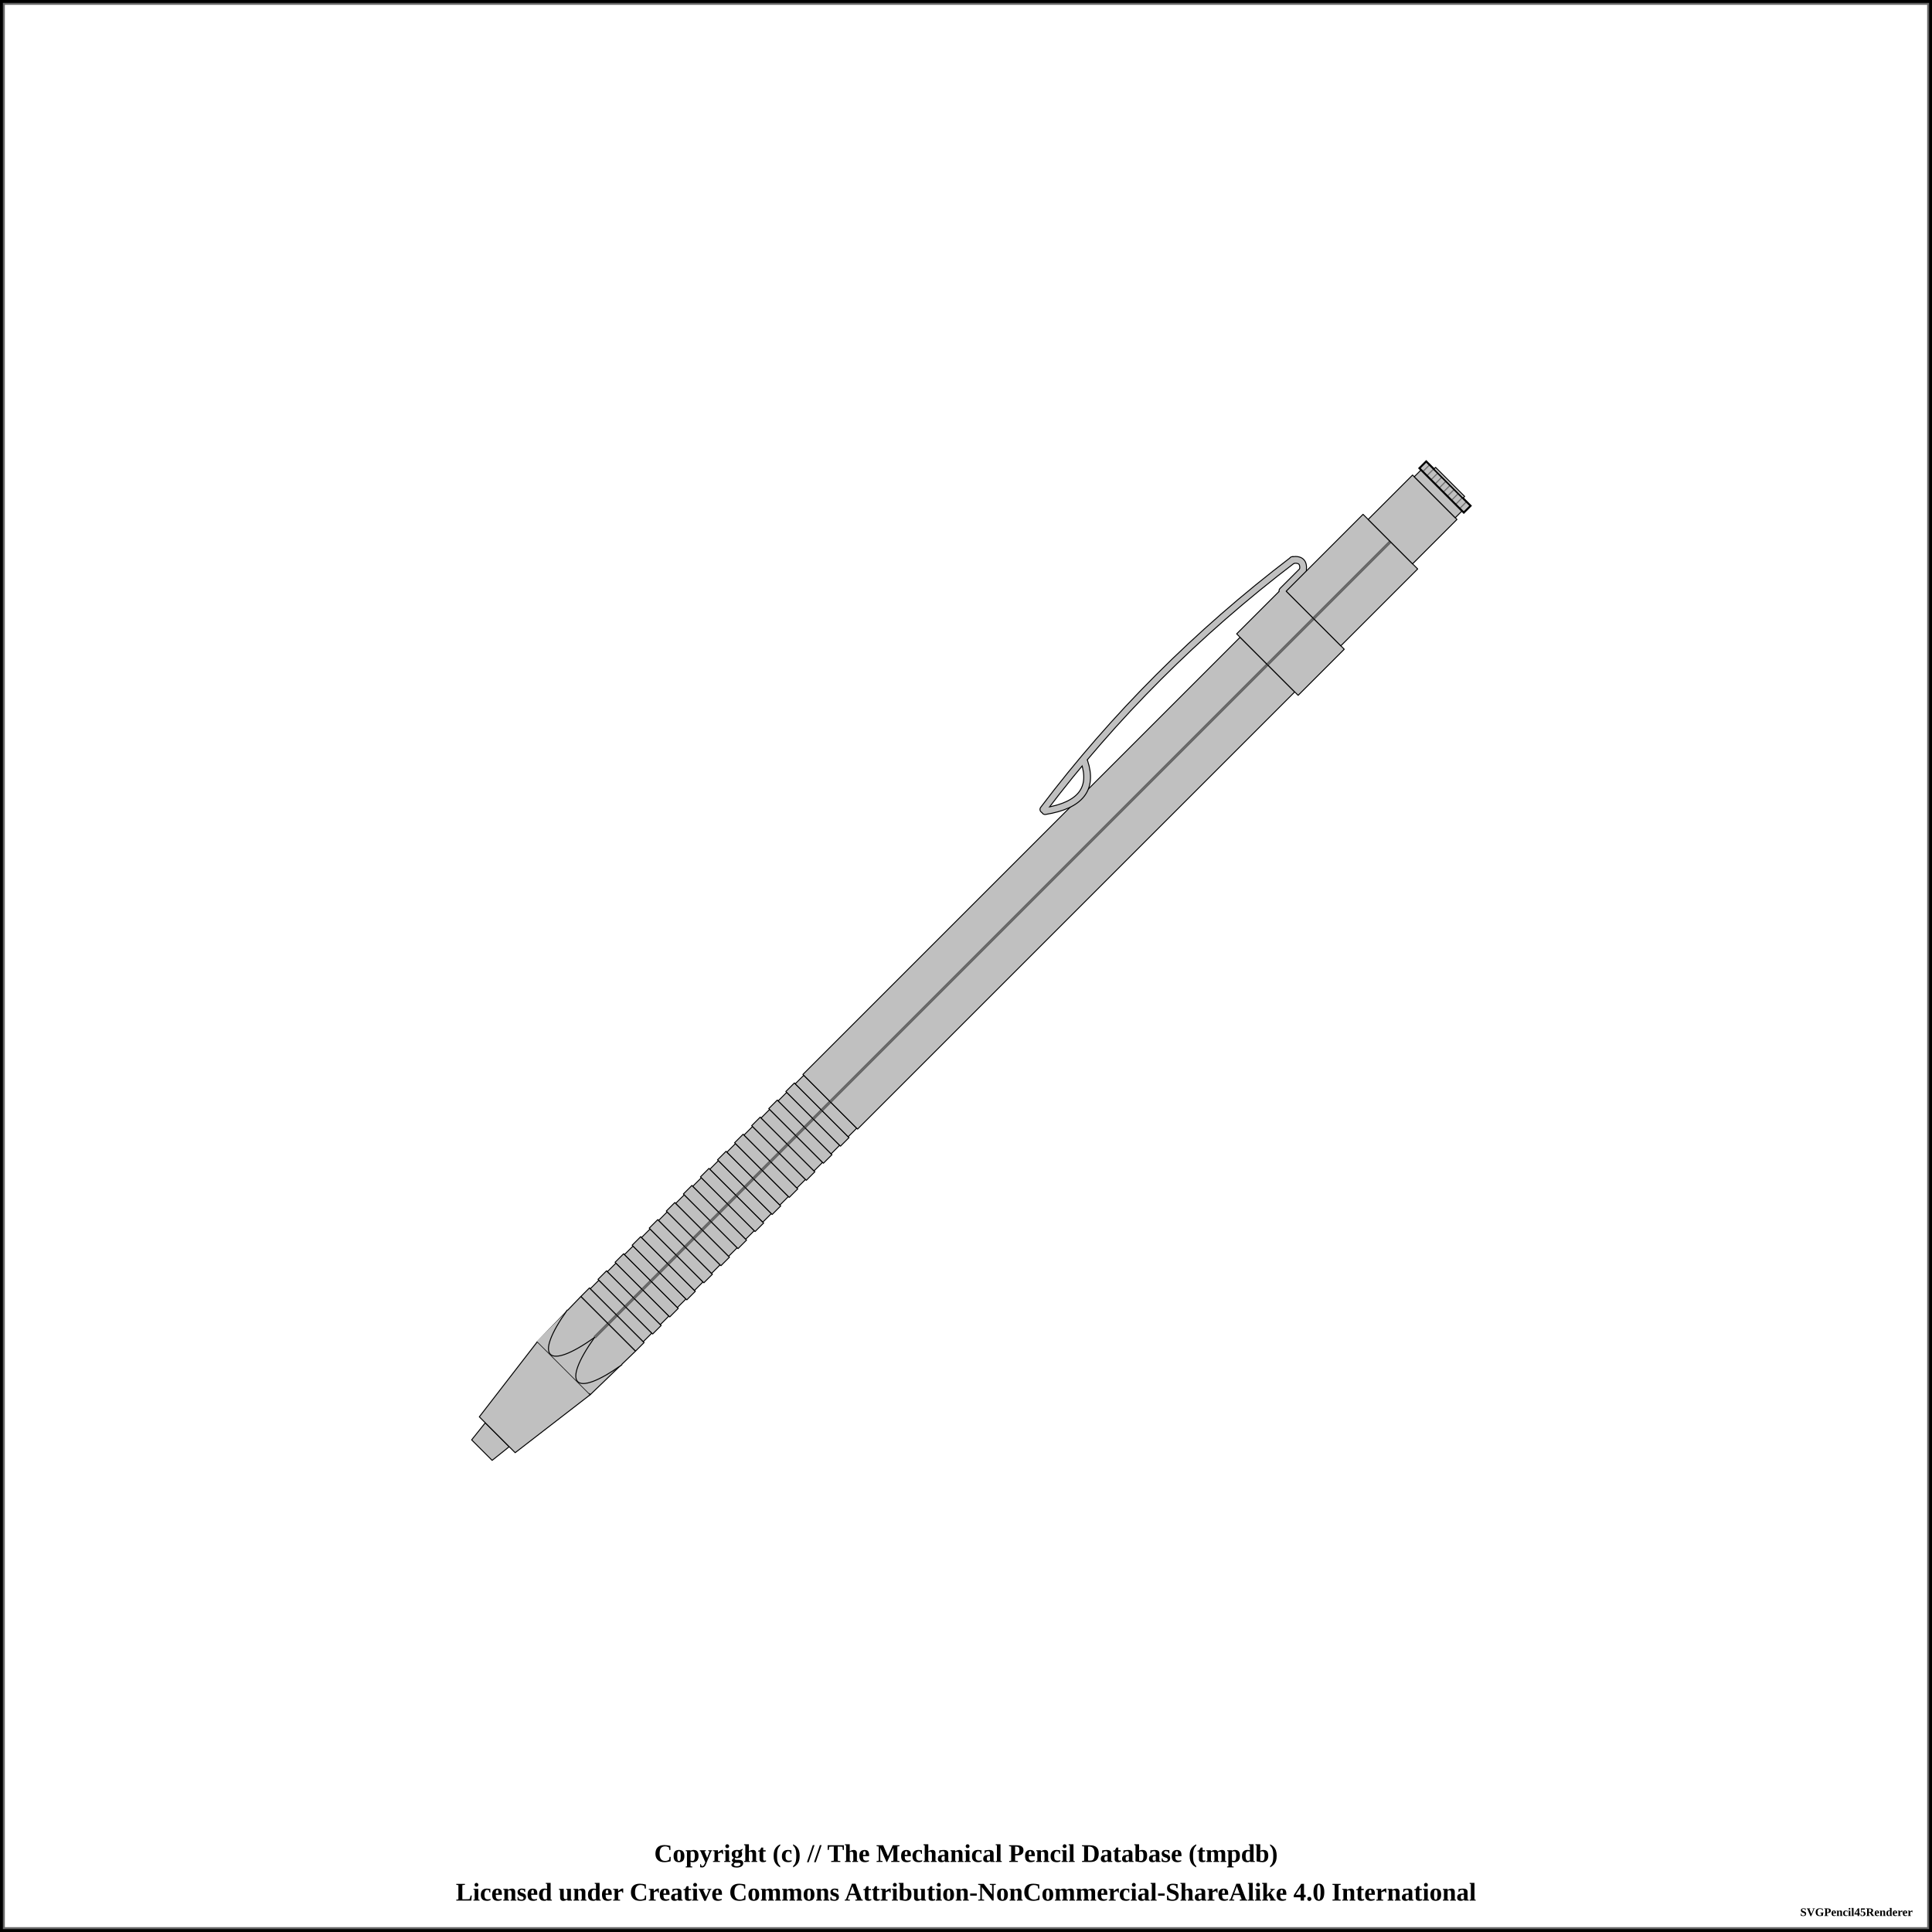
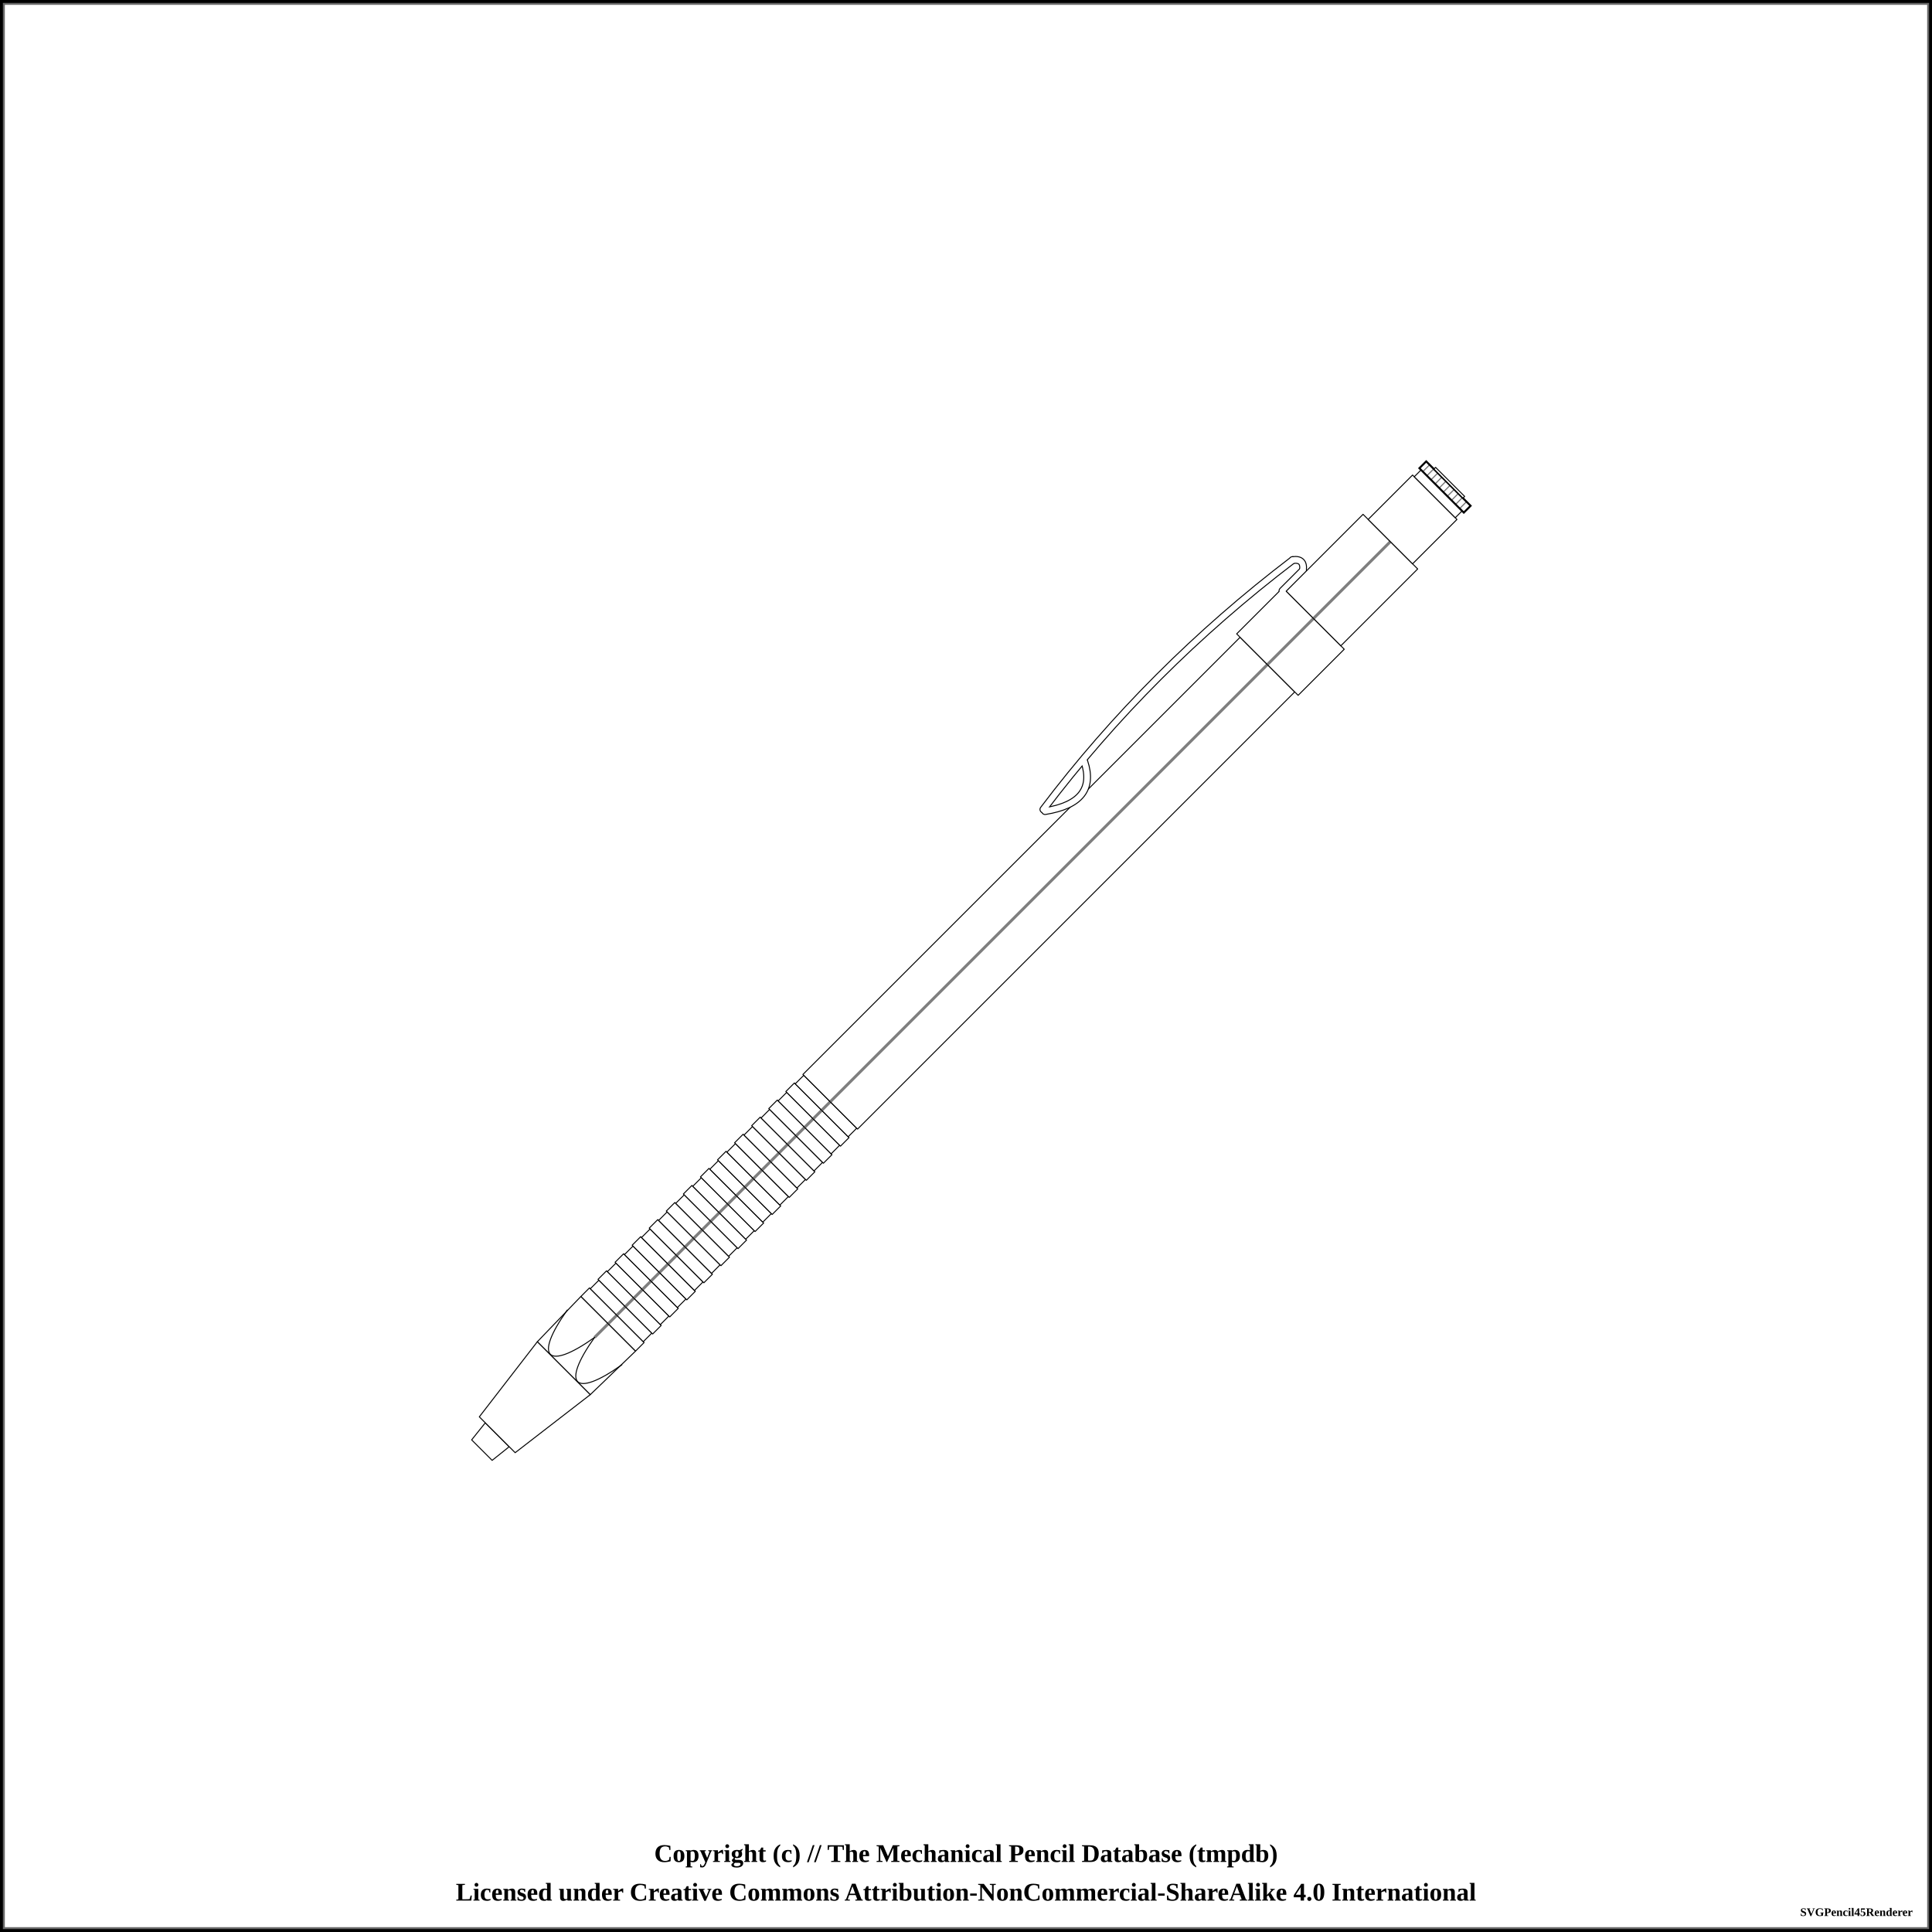
<svg xmlns="http://www.w3.org/2000/svg" width="1000" height="1000">
  <pattern id="knurled-large" patternUnits="userSpaceOnUse" width="12" height="12">
    <path stroke="dimgray" stroke-linecap="round" stroke-width="1" d="M 6,6 L 12,12" />
    <path stroke="dimgray" stroke-linecap="round" stroke-width="1" d="M 6,6 L 0,12" />
    <path stroke="gray" stroke-linecap="round" stroke-width="1" d="M 6,6 L 12,0" />
    <path stroke="gray" stroke-linecap="round" stroke-width="1" d="M 6,6 L 0,0" />
  </pattern>
  <pattern id="knurled-small" patternUnits="userSpaceOnUse" width="4" height="4">
    <path stroke="dimgray" stroke-linecap="round" stroke-width="1" d="M 2,2 L 4,4" />
    <path stroke="dimgray" stroke-linecap="round" stroke-width="1" d="M 2,2 L 0,4" />
    <path stroke="gray" stroke-linecap="round" stroke-width="1" d="M 2,2 L 4,0" />
    <path stroke="gray" stroke-linecap="round" stroke-width="1" d="M 2,2 L 0,0" />
  </pattern>
  <pattern id="knurled" patternUnits="userSpaceOnUse" width="8" height="8">
    <path stroke="dimgray" stroke-linecap="round" stroke-width="1" d="M 4,4 L 8,8" />
    <path stroke="dimgray" stroke-linecap="round" stroke-width="1" d="M 4,4 L 0,8" />
    <path stroke="gray" stroke-linecap="round" stroke-width="1" d="M 4,4 L 8,0" />
    <path stroke="gray" stroke-linecap="round" stroke-width="1" d="M 4,4 L 0,0" />
  </pattern>
  <pattern id="lined" patternUnits="userSpaceOnUse" width="3" height="3">
    <path stroke="dimgray" stroke-linecap="round" stroke-width="1" d="M 0,0 L 3,0" />
  </pattern>
  <pattern id="ridged" patternUnits="userSpaceOnUse" width="3" height="3">
    <path stroke="dimgray" stroke-linecap="round" stroke-width="1" d="M 0,0 L 0,3" />
  </pattern>
  <pattern id="spring" patternUnits="userSpaceOnUse" width="8" height="100">
    <path stroke="dimgray" stroke-linecap="round" stroke-width="2" d="M 1,1 L 9,99" />
    <path stroke="white" stroke-linecap="round" stroke-width="1" d="M 1,1 L 9,99" />
  </pattern>
  <pattern id="knurled" patternUnits="userSpaceOnUse" width="8" height="8">
    <path stroke="dimgray" stroke-linecap="round" stroke-width="1" d="M 4,4 L 8,8" />
    <path stroke="dimgray" stroke-linecap="round" stroke-width="1" d="M 4,4 L 0,8" />
    <path stroke="gray" stroke-linecap="round" stroke-width="1" d="M 4,4 L 8,0" />
    <path stroke="gray" stroke-linecap="round" stroke-width="1" d="M 4,4 L 0,0" />
  </pattern>
  <rect x="0" y="0" width="1000" height="1000" fill="white" stroke="black" stroke-width="4" />
  <rect x="2" y="2" width="996" height="996" fill="white" stroke="dimgray" stroke-width="1" />
  <g transform="rotate(-45 500 500)">
-     <path d="M145.625 492.5 L156.875 491.25 L156.875 508.75 L145.625 507.5 Z" stroke-width="0.5" stroke="black" stroke-linejoin="round" fill="silver" fill-opacity="1" />
-     <path d="M156.875 486.875 L205.625 480.625 L205.625 519.375 L156.875 513.125 Z" stroke-width="0.5" stroke="black" stroke-linejoin="round" fill="silver" fill-opacity="1" />
-     <path d="M205.625 480.625 L238.125 480 L238.125 520 L205.625 519.375 Z" stroke-width="0.5" stroke="black" stroke-linejoin="round" fill="silver" fill-opacity="1" />
-     <line x1="205.625" y1="500" x2="238.125" y2="500" stroke-width="1.5" stroke="black" fill="none" stroke-opacity="0.5" />
-     <line x1="205.625" y1="500" x2="238.125" y2="500" stroke-width="0.5" stroke="gray" fill="none" stroke-opacity="0.5" />
-     <path d="M238.125 480 L244.375 480 L244.375 520 L238.125 520 Z" stroke-width="0.5" stroke="black" stroke-linejoin="round" fill="silver" fill-opacity="1" />
+     <path d="M145.625 492.5 L156.875 491.25 L156.875 508.75 L145.625 507.5 Z" stroke-width="0.5" stroke="black" stroke-linejoin="round" fill="white" fill-opacity="1" />
+     <path d="M156.875 486.875 L205.625 480.625 L205.625 519.375 L156.875 513.125 Z" stroke-width="0.5" stroke="black" stroke-linejoin="round" fill="white" fill-opacity="1" />
+     <path d="M205.625 480.625 L238.125 480 L238.125 520 L205.625 519.375 Z" stroke-width="0.5" stroke="black" stroke-linejoin="round" fill="white" fill-opacity="1" />
+     <line x1="228.125" y1="500" x2="260.625" y2="500" stroke-width="1.5" stroke="black" fill="none" stroke-opacity="0.5" />
+     <line x1="228.125" y1="500" x2="260.625" y2="500" stroke-width="0.5" stroke="gray" fill="none" stroke-opacity="0.5" />
+     <path d="M238.125 480 L244.375 480 L244.375 520 L238.125 520 Z" stroke-width="0.5" stroke="black" stroke-linejoin="round" fill="white" fill-opacity="1" />
    <line x1="238.125" y1="500" x2="244.375" y2="500" stroke-width="1.5" stroke="black" fill="none" stroke-opacity="0.5" />
    <line x1="238.125" y1="500" x2="244.375" y2="500" stroke-width="0.5" stroke="gray" fill="none" stroke-opacity="0.5" />
-     <path d="M244.375 480.625 L250.625 480.625 L250.625 519.375 L244.375 519.375 Z" stroke-width="0.5" stroke="black" stroke-linejoin="round" fill="silver" fill-opacity="1" />
+     <path d="M244.375 480.625 L250.625 480.625 L250.625 519.375 L244.375 519.375 Z" stroke-width="0.5" stroke="black" stroke-linejoin="round" fill="white" fill-opacity="1" />
    <line x1="244.375" y1="500" x2="250.625" y2="500" stroke-width="1.5" stroke="black" fill="none" stroke-opacity="0.5" />
    <line x1="244.375" y1="500" x2="250.625" y2="500" stroke-width="0.5" stroke="gray" fill="none" stroke-opacity="0.5" />
-     <path d="M250.625 480 L256.875 480 L256.875 520 L250.625 520 Z" stroke-width="0.5" stroke="black" stroke-linejoin="round" fill="silver" fill-opacity="1" />
+     <path d="M250.625 480 L256.875 480 L256.875 520 L250.625 520 Z" stroke-width="0.5" stroke="black" stroke-linejoin="round" fill="white" fill-opacity="1" />
    <line x1="250.625" y1="500" x2="256.875" y2="500" stroke-width="1.5" stroke="black" fill="none" stroke-opacity="0.5" />
    <line x1="250.625" y1="500" x2="256.875" y2="500" stroke-width="0.5" stroke="gray" fill="none" stroke-opacity="0.5" />
-     <path d="M256.875 480.625 L263.125 480.625 L263.125 519.375 L256.875 519.375 Z" stroke-width="0.5" stroke="black" stroke-linejoin="round" fill="silver" fill-opacity="1" />
+     <path d="M256.875 480.625 L263.125 480.625 L263.125 519.375 L256.875 519.375 Z" stroke-width="0.5" stroke="black" stroke-linejoin="round" fill="white" fill-opacity="1" />
    <line x1="256.875" y1="500" x2="263.125" y2="500" stroke-width="1.5" stroke="black" fill="none" stroke-opacity="0.5" />
    <line x1="256.875" y1="500" x2="263.125" y2="500" stroke-width="0.5" stroke="gray" fill="none" stroke-opacity="0.5" />
-     <path d="M263.125 480 L269.375 480 L269.375 520 L263.125 520 Z" stroke-width="0.5" stroke="black" stroke-linejoin="round" fill="silver" fill-opacity="1" />
+     <path d="M263.125 480 L269.375 480 L269.375 520 L263.125 520 Z" stroke-width="0.5" stroke="black" stroke-linejoin="round" fill="white" fill-opacity="1" />
    <line x1="263.125" y1="500" x2="269.375" y2="500" stroke-width="1.5" stroke="black" fill="none" stroke-opacity="0.5" />
    <line x1="263.125" y1="500" x2="269.375" y2="500" stroke-width="0.5" stroke="gray" fill="none" stroke-opacity="0.5" />
-     <path d="M269.375 480.625 L275.625 480.625 L275.625 519.375 L269.375 519.375 Z" stroke-width="0.5" stroke="black" stroke-linejoin="round" fill="silver" fill-opacity="1" />
+     <path d="M269.375 480.625 L275.625 480.625 L275.625 519.375 L269.375 519.375 Z" stroke-width="0.5" stroke="black" stroke-linejoin="round" fill="white" fill-opacity="1" />
    <line x1="269.375" y1="500" x2="275.625" y2="500" stroke-width="1.5" stroke="black" fill="none" stroke-opacity="0.5" />
    <line x1="269.375" y1="500" x2="275.625" y2="500" stroke-width="0.5" stroke="gray" fill="none" stroke-opacity="0.5" />
-     <path d="M275.625 480 L281.875 480 L281.875 520 L275.625 520 Z" stroke-width="0.5" stroke="black" stroke-linejoin="round" fill="silver" fill-opacity="1" />
+     <path d="M275.625 480 L281.875 480 L281.875 520 L275.625 520 Z" stroke-width="0.5" stroke="black" stroke-linejoin="round" fill="white" fill-opacity="1" />
    <line x1="275.625" y1="500" x2="281.875" y2="500" stroke-width="1.5" stroke="black" fill="none" stroke-opacity="0.5" />
    <line x1="275.625" y1="500" x2="281.875" y2="500" stroke-width="0.5" stroke="gray" fill="none" stroke-opacity="0.5" />
-     <path d="M281.875 480.625 L288.125 480.625 L288.125 519.375 L281.875 519.375 Z" stroke-width="0.5" stroke="black" stroke-linejoin="round" fill="silver" fill-opacity="1" />
+     <path d="M281.875 480.625 L288.125 480.625 L288.125 519.375 L281.875 519.375 Z" stroke-width="0.5" stroke="black" stroke-linejoin="round" fill="white" fill-opacity="1" />
    <line x1="281.875" y1="500" x2="288.125" y2="500" stroke-width="1.5" stroke="black" fill="none" stroke-opacity="0.5" />
    <line x1="281.875" y1="500" x2="288.125" y2="500" stroke-width="0.5" stroke="gray" fill="none" stroke-opacity="0.5" />
-     <path d="M288.125 480 L294.375 480 L294.375 520 L288.125 520 Z" stroke-width="0.5" stroke="black" stroke-linejoin="round" fill="silver" fill-opacity="1" />
+     <path d="M288.125 480 L294.375 480 L294.375 520 L288.125 520 Z" stroke-width="0.5" stroke="black" stroke-linejoin="round" fill="white" fill-opacity="1" />
    <line x1="288.125" y1="500" x2="294.375" y2="500" stroke-width="1.5" stroke="black" fill="none" stroke-opacity="0.5" />
    <line x1="288.125" y1="500" x2="294.375" y2="500" stroke-width="0.5" stroke="gray" fill="none" stroke-opacity="0.5" />
-     <path d="M294.375 480.625 L300.625 480.625 L300.625 519.375 L294.375 519.375 Z" stroke-width="0.5" stroke="black" stroke-linejoin="round" fill="silver" fill-opacity="1" />
+     <path d="M294.375 480.625 L300.625 480.625 L300.625 519.375 L294.375 519.375 Z" stroke-width="0.5" stroke="black" stroke-linejoin="round" fill="white" fill-opacity="1" />
    <line x1="294.375" y1="500" x2="300.625" y2="500" stroke-width="1.5" stroke="black" fill="none" stroke-opacity="0.5" />
    <line x1="294.375" y1="500" x2="300.625" y2="500" stroke-width="0.5" stroke="gray" fill="none" stroke-opacity="0.5" />
-     <path d="M300.625 480 L306.875 480 L306.875 520 L300.625 520 Z" stroke-width="0.5" stroke="black" stroke-linejoin="round" fill="silver" fill-opacity="1" />
+     <path d="M300.625 480 L306.875 480 L306.875 520 L300.625 520 Z" stroke-width="0.5" stroke="black" stroke-linejoin="round" fill="white" fill-opacity="1" />
    <line x1="300.625" y1="500" x2="306.875" y2="500" stroke-width="1.5" stroke="black" fill="none" stroke-opacity="0.5" />
    <line x1="300.625" y1="500" x2="306.875" y2="500" stroke-width="0.5" stroke="gray" fill="none" stroke-opacity="0.5" />
-     <path d="M306.875 480.625 L313.125 480.625 L313.125 519.375 L306.875 519.375 Z" stroke-width="0.5" stroke="black" stroke-linejoin="round" fill="silver" fill-opacity="1" />
+     <path d="M306.875 480.625 L313.125 480.625 L313.125 519.375 L306.875 519.375 Z" stroke-width="0.5" stroke="black" stroke-linejoin="round" fill="white" fill-opacity="1" />
    <line x1="306.875" y1="500" x2="313.125" y2="500" stroke-width="1.5" stroke="black" fill="none" stroke-opacity="0.5" />
    <line x1="306.875" y1="500" x2="313.125" y2="500" stroke-width="0.5" stroke="gray" fill="none" stroke-opacity="0.5" />
-     <path d="M313.125 480 L319.375 480 L319.375 520 L313.125 520 Z" stroke-width="0.5" stroke="black" stroke-linejoin="round" fill="silver" fill-opacity="1" />
+     <path d="M313.125 480 L319.375 480 L319.375 520 L313.125 520 Z" stroke-width="0.5" stroke="black" stroke-linejoin="round" fill="white" fill-opacity="1" />
    <line x1="313.125" y1="500" x2="319.375" y2="500" stroke-width="1.5" stroke="black" fill="none" stroke-opacity="0.5" />
    <line x1="313.125" y1="500" x2="319.375" y2="500" stroke-width="0.5" stroke="gray" fill="none" stroke-opacity="0.5" />
-     <path d="M319.375 480.625 L325.625 480.625 L325.625 519.375 L319.375 519.375 Z" stroke-width="0.5" stroke="black" stroke-linejoin="round" fill="silver" fill-opacity="1" />
+     <path d="M319.375 480.625 L325.625 480.625 L325.625 519.375 L319.375 519.375 Z" stroke-width="0.5" stroke="black" stroke-linejoin="round" fill="white" fill-opacity="1" />
    <line x1="319.375" y1="500" x2="325.625" y2="500" stroke-width="1.5" stroke="black" fill="none" stroke-opacity="0.5" />
    <line x1="319.375" y1="500" x2="325.625" y2="500" stroke-width="0.5" stroke="gray" fill="none" stroke-opacity="0.5" />
-     <path d="M325.625 480 L331.875 480 L331.875 520 L325.625 520 Z" stroke-width="0.5" stroke="black" stroke-linejoin="round" fill="silver" fill-opacity="1" />
+     <path d="M325.625 480 L331.875 480 L331.875 520 L325.625 520 Z" stroke-width="0.5" stroke="black" stroke-linejoin="round" fill="white" fill-opacity="1" />
    <line x1="325.625" y1="500" x2="331.875" y2="500" stroke-width="1.5" stroke="black" fill="none" stroke-opacity="0.5" />
    <line x1="325.625" y1="500" x2="331.875" y2="500" stroke-width="0.5" stroke="gray" fill="none" stroke-opacity="0.5" />
-     <path d="M331.875 480.625 L338.125 480.625 L338.125 519.375 L331.875 519.375 Z" stroke-width="0.5" stroke="black" stroke-linejoin="round" fill="silver" fill-opacity="1" />
+     <path d="M331.875 480.625 L338.125 480.625 L338.125 519.375 L331.875 519.375 Z" stroke-width="0.5" stroke="black" stroke-linejoin="round" fill="white" fill-opacity="1" />
    <line x1="331.875" y1="500" x2="338.125" y2="500" stroke-width="1.5" stroke="black" fill="none" stroke-opacity="0.5" />
    <line x1="331.875" y1="500" x2="338.125" y2="500" stroke-width="0.5" stroke="gray" fill="none" stroke-opacity="0.5" />
-     <path d="M338.125 480 L344.375 480 L344.375 520 L338.125 520 Z" stroke-width="0.5" stroke="black" stroke-linejoin="round" fill="silver" fill-opacity="1" />
+     <path d="M338.125 480 L344.375 480 L344.375 520 L338.125 520 Z" stroke-width="0.5" stroke="black" stroke-linejoin="round" fill="white" fill-opacity="1" />
    <line x1="338.125" y1="500" x2="344.375" y2="500" stroke-width="1.5" stroke="black" fill="none" stroke-opacity="0.5" />
    <line x1="338.125" y1="500" x2="344.375" y2="500" stroke-width="0.5" stroke="gray" fill="none" stroke-opacity="0.5" />
-     <path d="M344.375 480.625 L350.625 480.625 L350.625 519.375 L344.375 519.375 Z" stroke-width="0.5" stroke="black" stroke-linejoin="round" fill="silver" fill-opacity="1" />
+     <path d="M344.375 480.625 L350.625 480.625 L350.625 519.375 L344.375 519.375 Z" stroke-width="0.5" stroke="black" stroke-linejoin="round" fill="white" fill-opacity="1" />
    <line x1="344.375" y1="500" x2="350.625" y2="500" stroke-width="1.5" stroke="black" fill="none" stroke-opacity="0.5" />
    <line x1="344.375" y1="500" x2="350.625" y2="500" stroke-width="0.5" stroke="gray" fill="none" stroke-opacity="0.5" />
-     <path d="M350.625 480 L356.875 480 L356.875 520 L350.625 520 Z" stroke-width="0.5" stroke="black" stroke-linejoin="round" fill="silver" fill-opacity="1" />
+     <path d="M350.625 480 L356.875 480 L356.875 520 L350.625 520 Z" stroke-width="0.5" stroke="black" stroke-linejoin="round" fill="white" fill-opacity="1" />
    <line x1="350.625" y1="500" x2="356.875" y2="500" stroke-width="1.5" stroke="black" fill="none" stroke-opacity="0.5" />
    <line x1="350.625" y1="500" x2="356.875" y2="500" stroke-width="0.5" stroke="gray" fill="none" stroke-opacity="0.5" />
-     <path d="M356.875 480.625 L363.125 480.625 L363.125 519.375 L356.875 519.375 Z" stroke-width="0.5" stroke="black" stroke-linejoin="round" fill="silver" fill-opacity="1" />
+     <path d="M356.875 480.625 L363.125 480.625 L363.125 519.375 L356.875 519.375 Z" stroke-width="0.5" stroke="black" stroke-linejoin="round" fill="white" fill-opacity="1" />
    <line x1="356.875" y1="500" x2="363.125" y2="500" stroke-width="1.5" stroke="black" fill="none" stroke-opacity="0.5" />
    <line x1="356.875" y1="500" x2="363.125" y2="500" stroke-width="0.5" stroke="gray" fill="none" stroke-opacity="0.5" />
-     <path d="M363.125 480 L369.375 480 L369.375 520 L363.125 520 Z" stroke-width="0.5" stroke="black" stroke-linejoin="round" fill="silver" fill-opacity="1" />
+     <path d="M363.125 480 L369.375 480 L369.375 520 L363.125 520 Z" stroke-width="0.5" stroke="black" stroke-linejoin="round" fill="white" fill-opacity="1" />
    <line x1="363.125" y1="500" x2="369.375" y2="500" stroke-width="1.5" stroke="black" fill="none" stroke-opacity="0.5" />
    <line x1="363.125" y1="500" x2="369.375" y2="500" stroke-width="0.5" stroke="gray" fill="none" stroke-opacity="0.5" />
-     <path d="M369.375 480.625 L375.625 480.625 L375.625 519.375 L369.375 519.375 Z" stroke-width="0.5" stroke="black" stroke-linejoin="round" fill="silver" fill-opacity="1" />
+     <path d="M369.375 480.625 L375.625 480.625 L375.625 519.375 L369.375 519.375 Z" stroke-width="0.5" stroke="black" stroke-linejoin="round" fill="white" fill-opacity="1" />
    <line x1="369.375" y1="500" x2="375.625" y2="500" stroke-width="1.5" stroke="black" fill="none" stroke-opacity="0.5" />
    <line x1="369.375" y1="500" x2="375.625" y2="500" stroke-width="0.5" stroke="gray" fill="none" stroke-opacity="0.5" />
-     <path d="M375.625 480 L381.875 480 L381.875 520 L375.625 520 Z" stroke-width="0.5" stroke="black" stroke-linejoin="round" fill="silver" fill-opacity="1" />
+     <path d="M375.625 480 L381.875 480 L381.875 520 L375.625 520 Z" stroke-width="0.5" stroke="black" stroke-linejoin="round" fill="white" fill-opacity="1" />
    <line x1="375.625" y1="500" x2="381.875" y2="500" stroke-width="1.5" stroke="black" fill="none" stroke-opacity="0.5" />
    <line x1="375.625" y1="500" x2="381.875" y2="500" stroke-width="0.5" stroke="gray" fill="none" stroke-opacity="0.5" />
-     <path d="M381.875 480.625 L388.125 480.625 L388.125 519.375 L381.875 519.375 Z" stroke-width="0.5" stroke="black" stroke-linejoin="round" fill="silver" fill-opacity="1" />
+     <path d="M381.875 480.625 L388.125 480.625 L388.125 519.375 L381.875 519.375 Z" stroke-width="0.5" stroke="black" stroke-linejoin="round" fill="white" fill-opacity="1" />
    <line x1="381.875" y1="500" x2="388.125" y2="500" stroke-width="1.5" stroke="black" fill="none" stroke-opacity="0.5" />
    <line x1="381.875" y1="500" x2="388.125" y2="500" stroke-width="0.5" stroke="gray" fill="none" stroke-opacity="0.5" />
-     <path d="M388.125 480 L394.375 480 L394.375 520 L388.125 520 Z" stroke-width="0.5" stroke="black" stroke-linejoin="round" fill="silver" fill-opacity="1" />
+     <path d="M388.125 480 L394.375 480 L394.375 520 L388.125 520 Z" stroke-width="0.5" stroke="black" stroke-linejoin="round" fill="white" fill-opacity="1" />
    <line x1="388.125" y1="500" x2="394.375" y2="500" stroke-width="1.5" stroke="black" fill="none" stroke-opacity="0.5" />
    <line x1="388.125" y1="500" x2="394.375" y2="500" stroke-width="0.5" stroke="gray" fill="none" stroke-opacity="0.5" />
-     <path d="M394.375 480.625 L400.625 480.625 L400.625 519.375 L394.375 519.375 Z" stroke-width="0.5" stroke="black" stroke-linejoin="round" fill="silver" fill-opacity="1" />
+     <path d="M394.375 480.625 L400.625 480.625 L400.625 519.375 L394.375 519.375 Z" stroke-width="0.5" stroke="black" stroke-linejoin="round" fill="white" fill-opacity="1" />
    <line x1="394.375" y1="500" x2="400.625" y2="500" stroke-width="1.5" stroke="black" fill="none" stroke-opacity="0.5" />
    <line x1="394.375" y1="500" x2="400.625" y2="500" stroke-width="0.5" stroke="gray" fill="none" stroke-opacity="0.5" />
-     <path d="M400.625 480 L720.625 480 L720.625 520 L400.625 520 Z" stroke-width="0.5" stroke="black" stroke-linejoin="round" fill="silver" fill-opacity="1" />
+     <path d="M400.625 480 L720.625 480 L720.625 520 L400.625 520 Z" stroke-width="0.5" stroke="black" stroke-linejoin="round" fill="white" fill-opacity="1" />
    <line x1="400.625" y1="500" x2="720.625" y2="500" stroke-width="1.5" stroke="black" fill="none" stroke-opacity="0.5" />
    <line x1="400.625" y1="500" x2="720.625" y2="500" stroke-width="0.5" stroke="gray" fill="none" stroke-opacity="0.5" />
    <path d="M585.625 472.25 Q608.125 488.5 618.125 468.5" stroke-width="4" stroke="black" fill="none" stroke-linecap="round" />
    <path d="M585.625 471 Q675.625 458.5 768.125 471" stroke-width="4" stroke="black" fill="none" stroke-linecap="round" />
    <path d="M768.125 471 Q773.125 474.75 768.125 478.5" stroke-width="4" stroke="black" fill="none" stroke-linecap="round" />
    <line x1="768.125" y1="478.5" x2="753.125" y2="478.5" stroke-width="4" stroke="black" fill="dimgray" stroke-linecap="round" />
-     <path d="M720.625 477.5 L754.375 477.5 L754.375 522.5 L720.625 522.5 Z" stroke-width="0.5" stroke="black" stroke-linejoin="round" fill="silver" fill-opacity="1" />
+     <path d="M720.625 477.5 L754.375 477.5 L754.375 522.5 L720.625 522.5 Z" stroke-width="0.5" stroke="black" stroke-linejoin="round" fill="white" fill-opacity="1" />
    <line x1="720.625" y1="500" x2="754.375" y2="500" stroke-width="1.5" stroke="black" fill="none" stroke-opacity="0.5" />
    <line x1="720.625" y1="500" x2="754.375" y2="500" stroke-width="0.5" stroke="gray" fill="none" stroke-opacity="0.5" />
-     <path d="M585.625 472.25 Q608.125 488.5 618.125 468.5" stroke-width="3" stroke="silver" fill="none" stroke-linecap="round" />
-     <path d="M585.625 471 Q675.625 458.5 768.125 471" stroke-width="3" stroke="silver" fill="none" stroke-linecap="round" />
-     <path d="M768.125 471 Q773.125 474.75 768.125 478.5" stroke-width="3" stroke="silver" fill="none" stroke-linecap="round" />
-     <line x1="768.125" y1="478.5" x2="753.125" y2="478.5" stroke-width="3" stroke="silver" fill="silver" stroke-linecap="round" />
-     <path d="M754.375 480 L810.625 480 L810.625 520 L754.375 520 Z" stroke-width="0.5" stroke="black" stroke-linejoin="round" fill="silver" fill-opacity="1" />
+     <path d="M585.625 472.25 Q608.125 488.5 618.125 468.5" stroke-width="3" stroke="white" fill="none" stroke-linecap="round" />
+     <path d="M585.625 471 Q675.625 458.5 768.125 471" stroke-width="3" stroke="white" fill="none" stroke-linecap="round" />
+     <path d="M768.125 471 Q773.125 474.75 768.125 478.5" stroke-width="3" stroke="white" fill="none" stroke-linecap="round" />
+     <line x1="768.125" y1="478.5" x2="753.125" y2="478.5" stroke-width="3" stroke="white" fill="white" stroke-linecap="round" />
+     <path d="M754.375 480 L810.625 480 L810.625 520 L754.375 520 Z" stroke-width="0.5" stroke="black" stroke-linejoin="round" fill="white" fill-opacity="1" />
    <line x1="754.375" y1="500" x2="810.625" y2="500" stroke-width="1.5" stroke="black" fill="none" stroke-opacity="0.5" />
    <line x1="754.375" y1="500" x2="810.625" y2="500" stroke-width="0.5" stroke="gray" fill="none" stroke-opacity="0.5" />
-     <path d="M810.625 483.75 L843.125 483.75 L843.125 516.25 L810.625 516.25 Z" stroke-width="0.5" stroke="black" stroke-linejoin="round" fill="silver" fill-opacity="1" />
-     <path d="M843.125 485 L848.125 485 L848.125 515 L843.125 515 Z" stroke-width="0.5" stroke="black" stroke-linejoin="round" fill="silver" fill-opacity="1" />
-     <path d="M848.125 483.75 L853.125 483.75 L853.125 516.25 L848.125 516.25 Z" stroke-width="0.5" stroke="black" stroke-linejoin="round" fill="silver" fill-opacity="1" />
+     <path d="M810.625 483.75 L843.125 483.75 L843.125 516.25 L810.625 516.25 Z" stroke-width="0.5" stroke="black" stroke-linejoin="round" fill="white" fill-opacity="1" />
+     <path d="M843.125 485 L848.125 485 L848.125 515 L843.125 515 Z" stroke-width="0.5" stroke="black" stroke-linejoin="round" fill="white" fill-opacity="1" />
+     <path d="M848.125 483.75 L853.125 483.75 L853.125 516.25 L848.125 516.25 Z" stroke-width="0.5" stroke="black" stroke-linejoin="round" fill="white" fill-opacity="1" />
    <path d="M848.125 483.75 L853.125 483.75 L853.125 516.25 L848.125 516.25 Z" stroke-width="1.0" stroke="black" fill="url(#lined)" />
-     <path d="M853.125 489.375 L854.375 489.375 L854.375 510.625 L853.125 510.625 Z" stroke-width="0.5" stroke="black" stroke-linejoin="round" fill="silver" fill-opacity="1" />
-     <rect x="205.625" y="480.25" width="22" height="38.25" rx="0" ry="0" stroke-width="0.5" stroke="none" fill="silver" fill-opacity="1" />
-     <path d="M 228.125 480 C 198.312 485, 198.312 495, 228.125 500" stroke-width="0.5" stroke="black" stroke-linecap="round" fill="silver" />
-     <path d="M 228.125 520 C 198.312 515, 198.312 505, 228.125 500" stroke-width="0.5" stroke="black" stroke-linecap="round" fill="silver" />
+     <path d="M853.125 489.375 L854.375 489.375 L854.375 510.625 L853.125 510.625 Z" stroke-width="0.5" stroke="black" stroke-linejoin="round" fill="white" fill-opacity="1" />
+     <path d="M 228.125 480 C 198.312 485, 198.312 495, 228.125 500" stroke-width="0.5" stroke="black" stroke-linecap="round" fill-opacity="1" fill="none" />
+     <path d="M 228.125 520 C 198.312 515, 198.312 505, 228.125 500" stroke-width="0.5" stroke="black" stroke-linecap="round" fill-opacity="1" fill="none" />
  </g>
  <text x="50%" y="960" font-size="1.1em" font-weight="bold" text-anchor="middle" dominant-baseline="middle">Copyright (c) // The Mechanical Pencil Database (tmpdb)</text>
  <text x="50%" y="980" font-size="1.1em" font-weight="bold" text-anchor="middle" dominant-baseline="middle">Licensed under Creative Commons Attribution-NonCommercial-ShareAlike 4.0 International</text>
  <text x="990" y="990" font-size="0.5em" font-weight="bold" text-anchor="end" dominant-baseline="middle">SVGPencil45Renderer</text>
</svg>
